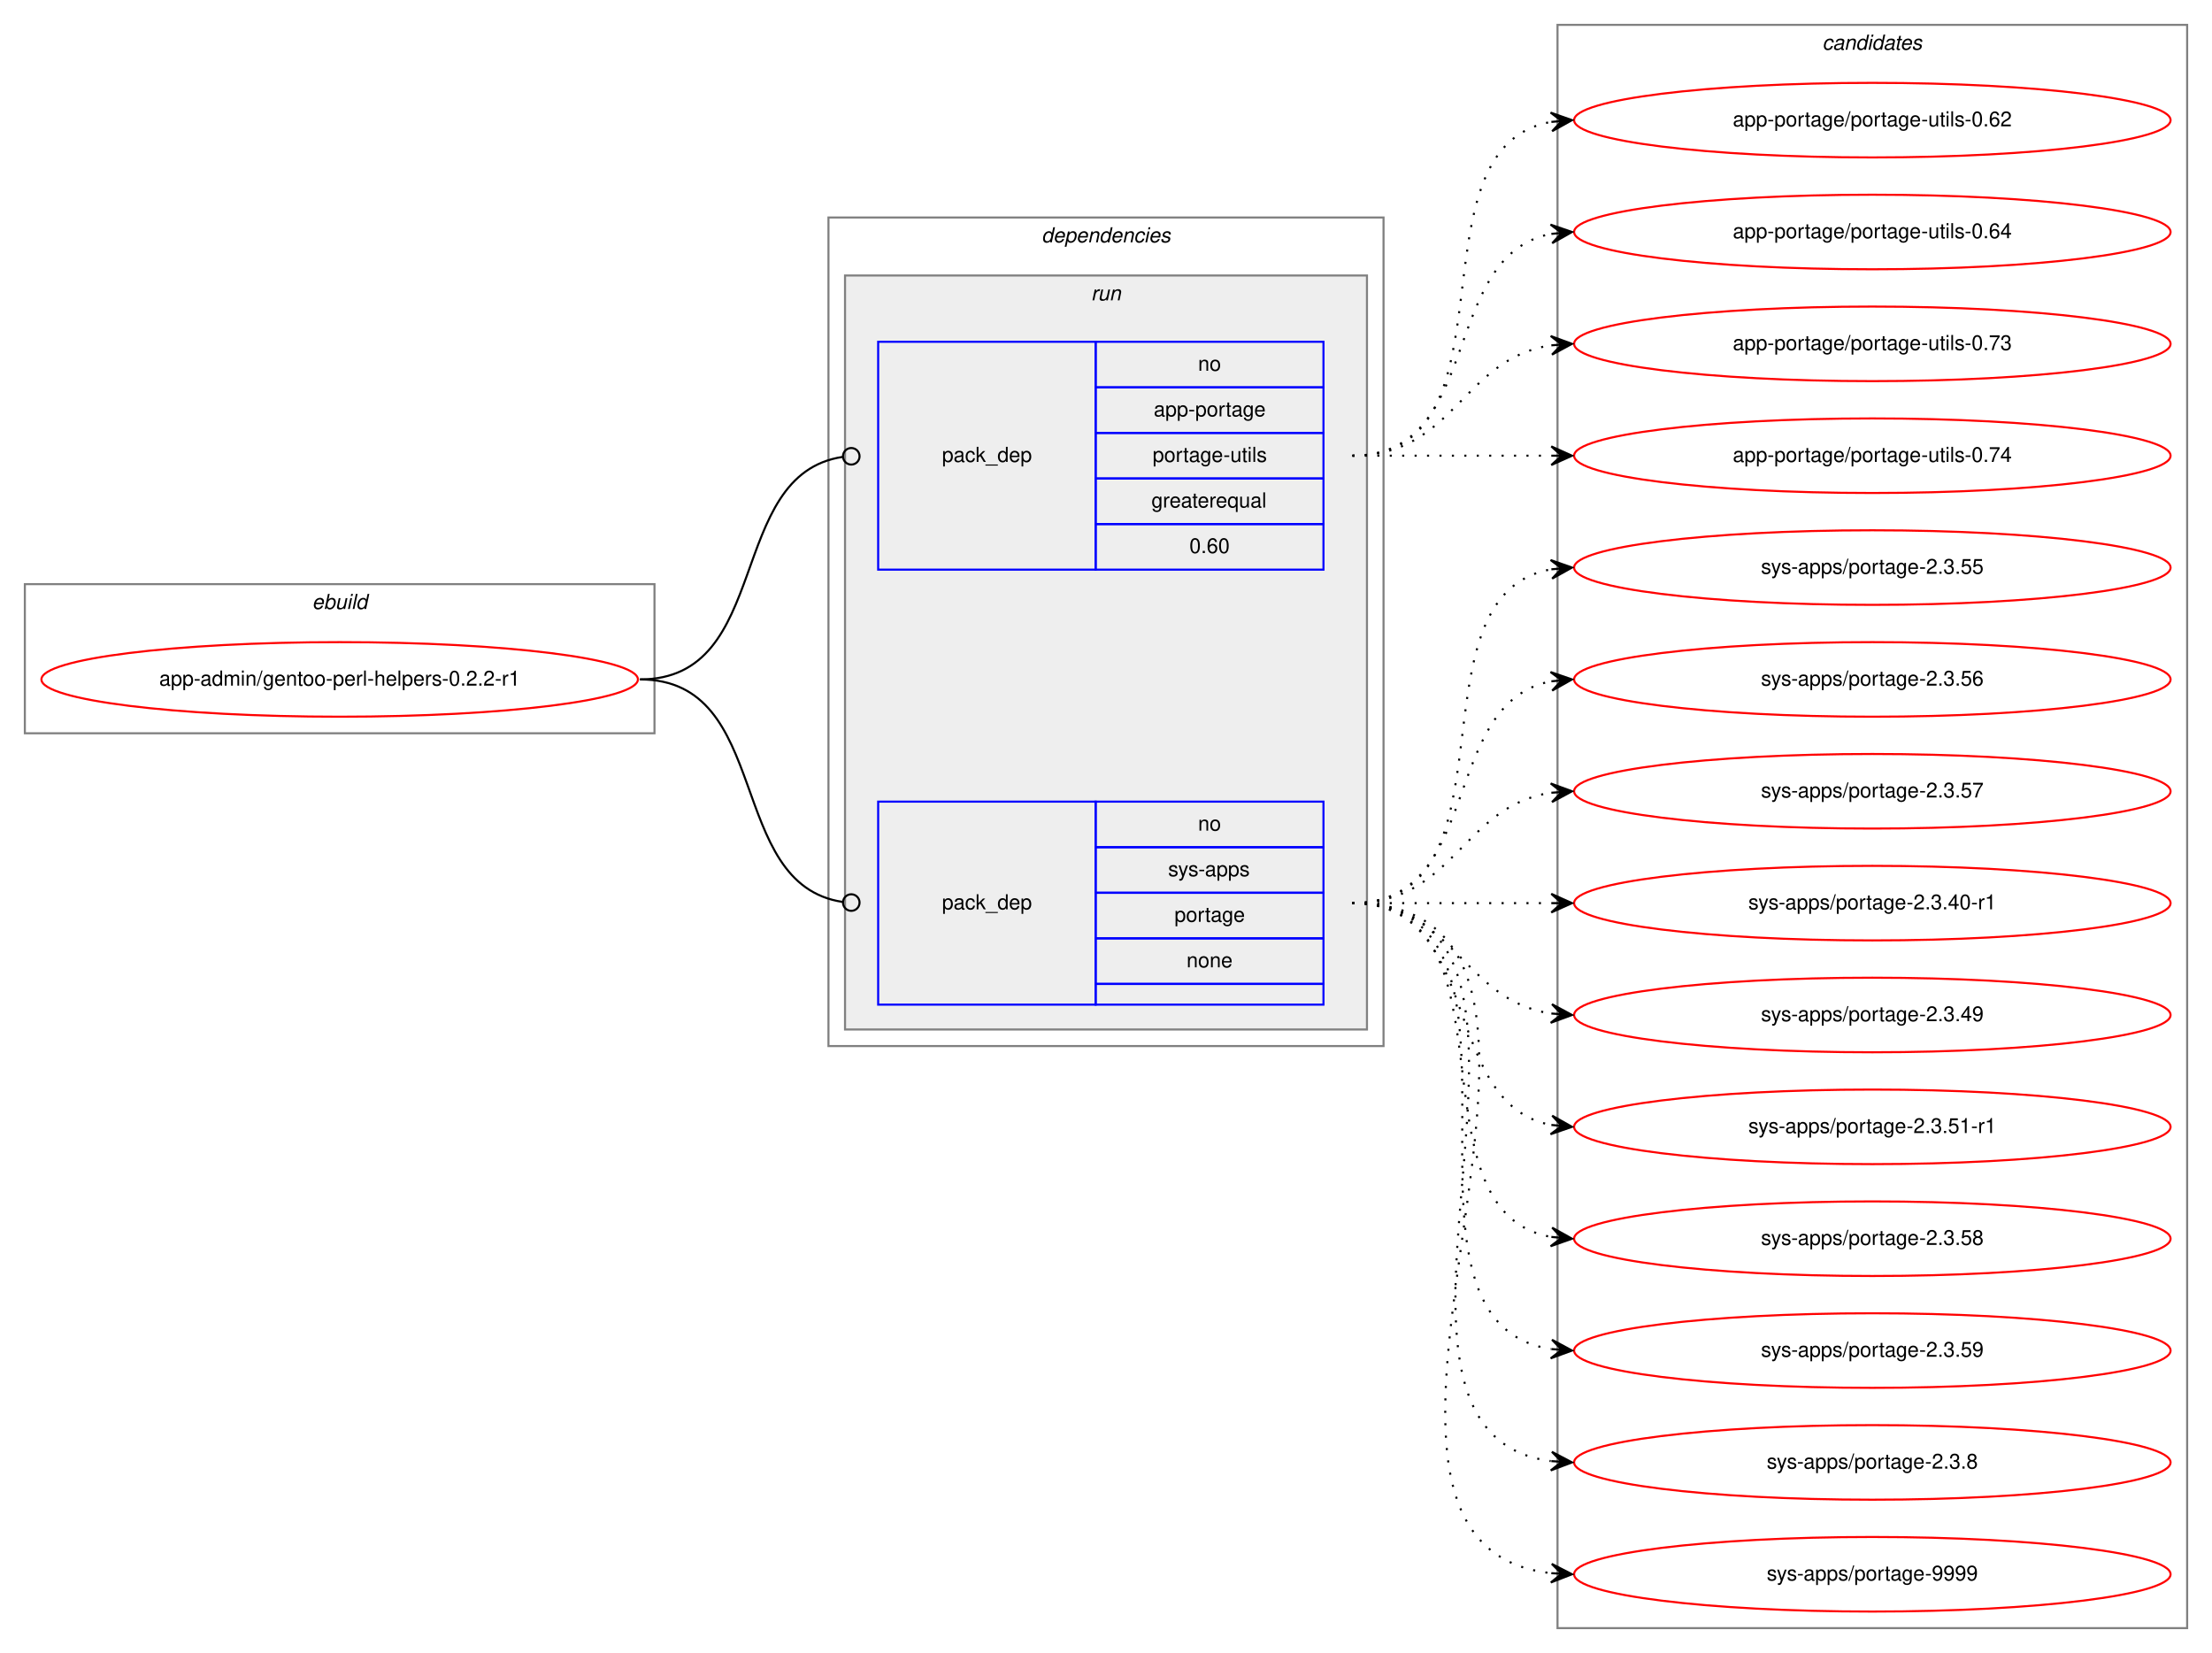
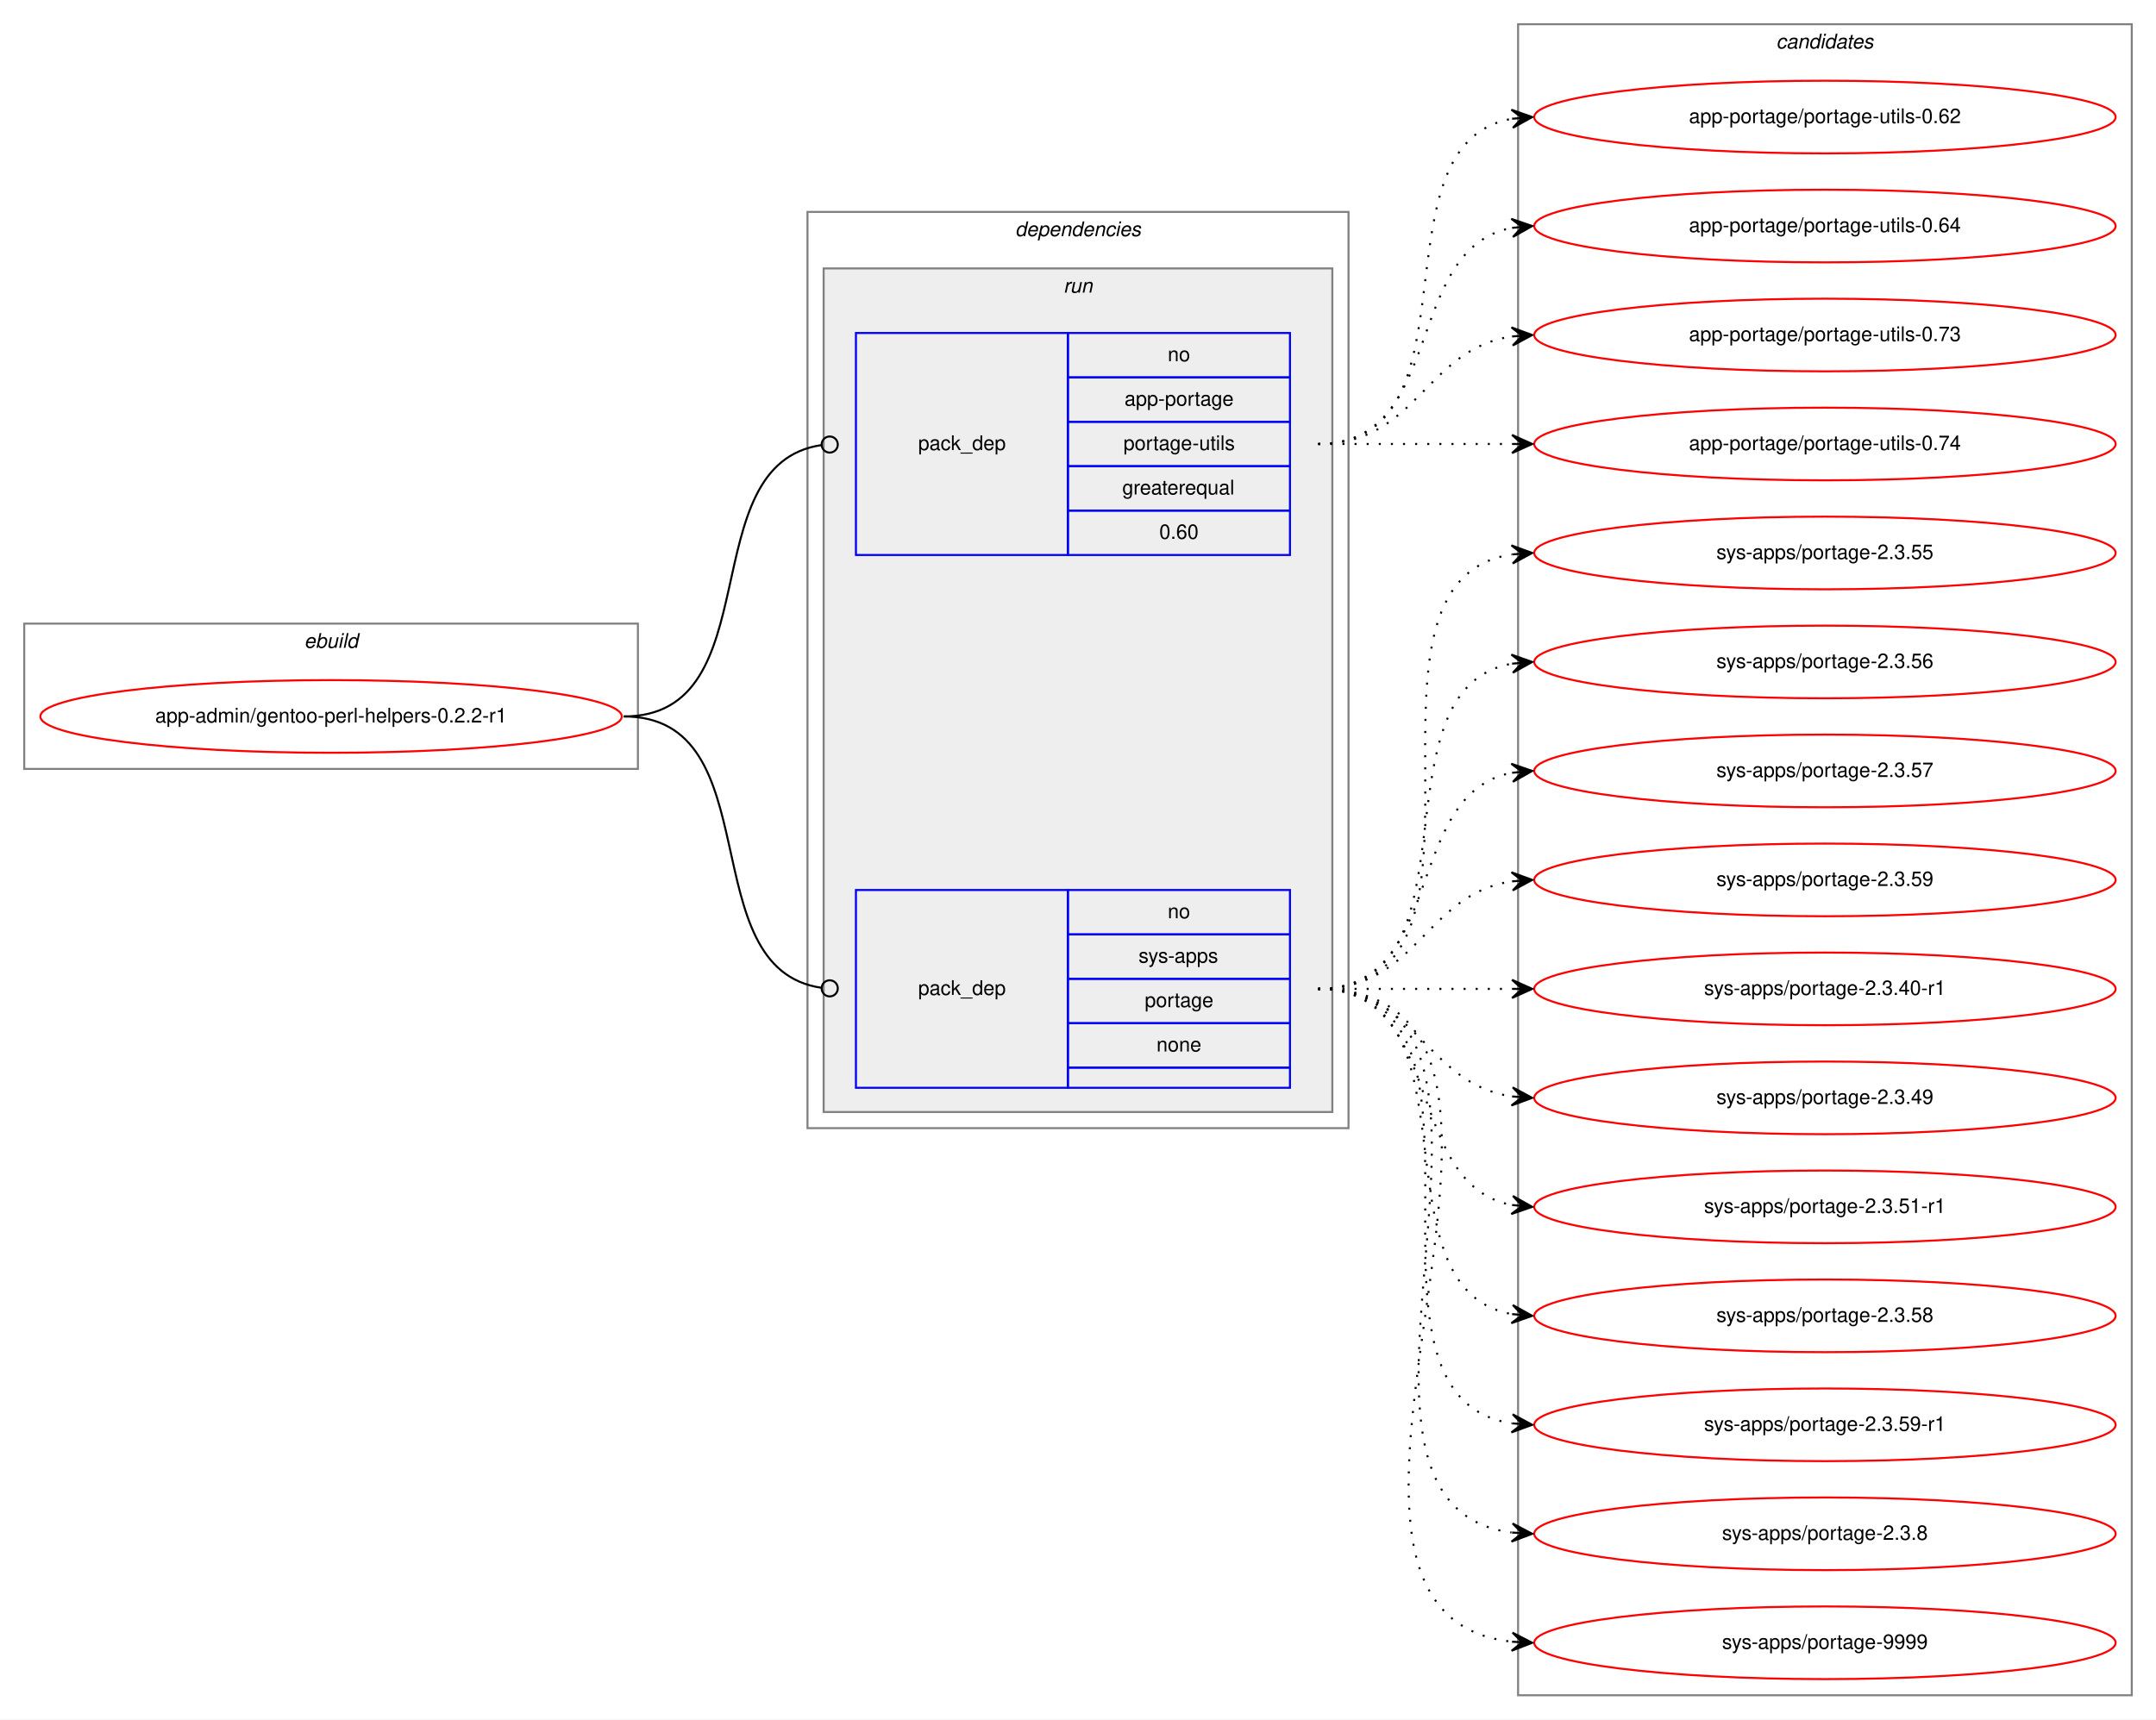
- <svg xmlns="http://www.w3.org/2000/svg" xmlns:xlink="http://www.w3.org/1999/xlink" width="1068pt" height="798pt" viewBox="0.00 0.00 1068.00 798.00">
-   <g id="graph0" class="graph" transform="scale(1 1) rotate(0) translate(4 794)">
-     <polygon fill="white" stroke="transparent" points="-4,4 -4,-794 1064,-794 1064,4 -4,4" />
+ <svg xmlns="http://www.w3.org/2000/svg" xmlns:xlink="http://www.w3.org/1999/xlink" width="1068pt" height="852pt" viewBox="0.00 0.00 1068.00 852.00">
+   <g id="graph0" class="graph" transform="scale(1 1) rotate(0) translate(4 848)">
+     <polygon fill="white" stroke="transparent" points="-4,4 -4,-848 1064,-848 1064,4 -4,4" />
    <g id="clust1" class="cluster">
-       <polygon fill="none" stroke="gray" points="8,-440 8,-512 312,-512 312,-440 8,-440" />
-       <text text-anchor="start" x="146.66" y="-500" font-family="Helvetica,sans-Serif" font-style="italic" font-size="10.00">ebuild</text>
+       <polygon fill="none" stroke="gray" points="8,-467 8,-539 312,-539 312,-467 8,-467" />
+       <text text-anchor="start" x="146.66" y="-527" font-family="Helvetica,sans-Serif" font-style="italic" font-size="10.00">ebuild</text>
    </g>
    <g id="clust2" class="cluster">
-       <polygon fill="none" stroke="gray" points="396,-289 396,-689 664,-689 664,-289 396,-289" />
-       <text text-anchor="start" x="498.88" y="-677" font-family="Helvetica,sans-Serif" font-style="italic" font-size="10.00">dependencies</text>
+       <polygon fill="none" stroke="gray" points="396,-289 396,-743 664,-743 664,-289 396,-289" />
+       <text text-anchor="start" x="498.88" y="-731" font-family="Helvetica,sans-Serif" font-style="italic" font-size="10.00">dependencies</text>
    </g>
    <g id="clust5" class="cluster">
-       <polygon fill="#eeeeee" stroke="gray" points="404,-297 404,-661 656,-661 656,-297 404,-297" />
-       <text text-anchor="start" x="522.78" y="-649" font-family="Helvetica,sans-Serif" font-style="italic" font-size="10.00">run</text>
+       <polygon fill="#eeeeee" stroke="gray" points="404,-297 404,-715 656,-715 656,-297 404,-297" />
+       <text text-anchor="start" x="522.78" y="-703" font-family="Helvetica,sans-Serif" font-style="italic" font-size="10.00">run</text>
    </g>
    <g id="clust8" class="cluster">
-       <polygon fill="none" stroke="gray" points="748,-8 748,-782 1052,-782 1052,-8 748,-8" />
-       <text text-anchor="start" x="875.82" y="-770" font-family="Helvetica,sans-Serif" font-style="italic" font-size="10.00">candidates</text>
+       <polygon fill="none" stroke="gray" points="748,-8 748,-836 1052,-836 1052,-8 748,-8" />
+       <text text-anchor="start" x="875.82" y="-824" font-family="Helvetica,sans-Serif" font-style="italic" font-size="10.00">candidates</text>
    </g>
    <g id="node1" class="node">
      <g id="a_node1">
        <a xlink:href="../app-admin/gentoo-perl-helpers-0.2.2-r1.svg" xlink:title="app-admin/gentoo-perl-helpers-0.2.2-r1">
-           <ellipse fill="none" stroke="red" cx="160" cy="-466" rx="144" ry="18" />
-           <text text-anchor="middle" x="160" y="-463" font-family="Helvetica,sans-Serif" font-size="10.00">app-admin/gentoo-perl-helpers-0.2.2-r1</text>
+           <ellipse fill="none" stroke="red" cx="160" cy="-493" rx="144" ry="18" />
+           <text text-anchor="middle" x="160" y="-490" font-family="Helvetica,sans-Serif" font-size="10.00">app-admin/gentoo-perl-helpers-0.2.2-r1</text>
        </a>
      </g>
    </g>
    <g id="node2" class="node">
-       <polygon fill="none" stroke="blue" points="420,-519 420,-629 525,-629 525,-519 420,-519" />
-       <text text-anchor="start" x="450.82" y="-571" font-family="Helvetica,sans-Serif" font-size="10.00">pack_dep</text>
-       <polygon fill="none" stroke="blue" points="525,-607 525,-629 635,-629 635,-607 525,-607" />
-       <text text-anchor="start" x="574.44" y="-615" font-family="Helvetica,sans-Serif" font-size="10.00">no</text>
-       <polygon fill="none" stroke="blue" points="525,-585 525,-607 635,-607 635,-585 525,-585" />
-       <text text-anchor="start" x="553.05" y="-593" font-family="Helvetica,sans-Serif" font-size="10.00">app-portage</text>
-       <polygon fill="none" stroke="blue" points="525,-563 525,-585 635,-585 635,-563 525,-563" />
-       <text text-anchor="start" x="552.5" y="-571" font-family="Helvetica,sans-Serif" font-size="10.00">portage-utils</text>
-       <polygon fill="none" stroke="blue" points="525,-541 525,-563 635,-563 635,-541 525,-541" />
-       <text text-anchor="start" x="551.94" y="-549" font-family="Helvetica,sans-Serif" font-size="10.00">greaterequal</text>
-       <polygon fill="none" stroke="blue" points="525,-519 525,-541 635,-541 635,-519 525,-519" />
-       <text text-anchor="start" x="570.27" y="-527" font-family="Helvetica,sans-Serif" font-size="10.00">0.60</text>
+       <polygon fill="none" stroke="blue" points="420,-573 420,-683 525,-683 525,-573 420,-573" />
+       <text text-anchor="start" x="450.82" y="-625" font-family="Helvetica,sans-Serif" font-size="10.00">pack_dep</text>
+       <polygon fill="none" stroke="blue" points="525,-661 525,-683 635,-683 635,-661 525,-661" />
+       <text text-anchor="start" x="574.44" y="-669" font-family="Helvetica,sans-Serif" font-size="10.00">no</text>
+       <polygon fill="none" stroke="blue" points="525,-639 525,-661 635,-661 635,-639 525,-639" />
+       <text text-anchor="start" x="553.05" y="-647" font-family="Helvetica,sans-Serif" font-size="10.00">app-portage</text>
+       <polygon fill="none" stroke="blue" points="525,-617 525,-639 635,-639 635,-617 525,-617" />
+       <text text-anchor="start" x="552.5" y="-625" font-family="Helvetica,sans-Serif" font-size="10.00">portage-utils</text>
+       <polygon fill="none" stroke="blue" points="525,-595 525,-617 635,-617 635,-595 525,-595" />
+       <text text-anchor="start" x="551.94" y="-603" font-family="Helvetica,sans-Serif" font-size="10.00">greaterequal</text>
+       <polygon fill="none" stroke="blue" points="525,-573 525,-595 635,-595 635,-573 525,-573" />
+       <text text-anchor="start" x="570.27" y="-581" font-family="Helvetica,sans-Serif" font-size="10.00">0.60</text>
    </g>
    <g id="edge1" class="edge">
-       <path fill="none" stroke="black" d="M305,-466C369.37,-466 346.02,-564.92 402.85,-573.42" />
-       <ellipse fill="none" stroke="black" cx="407.01" cy="-573.72" rx="4" ry="4" />
+       <path fill="none" stroke="black" d="M305,-493C378.45,-493 338,-618.17 403,-627.46" />
+       <ellipse fill="none" stroke="black" cx="407.01" cy="-627.73" rx="4" ry="4" />
    </g>
    <g id="node3" class="node">
      <polygon fill="none" stroke="blue" points="420,-309 420,-407 525,-407 525,-309 420,-309" />
      <text text-anchor="start" x="450.82" y="-355" font-family="Helvetica,sans-Serif" font-size="10.00">pack_dep</text>
      <polygon fill="none" stroke="blue" points="525,-385 525,-407 635,-407 635,-385 525,-385" />
      <text text-anchor="start" x="574.44" y="-393" font-family="Helvetica,sans-Serif" font-size="10.00">no</text>
      <polygon fill="none" stroke="blue" points="525,-363 525,-385 635,-385 635,-363 525,-363" />
      <text text-anchor="start" x="560" y="-371" font-family="Helvetica,sans-Serif" font-size="10.00">sys-apps</text>
      <polygon fill="none" stroke="blue" points="525,-341 525,-363 635,-363 635,-341 525,-341" />
      <text text-anchor="start" x="563.05" y="-349" font-family="Helvetica,sans-Serif" font-size="10.00">portage</text>
      <polygon fill="none" stroke="blue" points="525,-319 525,-341 635,-341 635,-319 525,-319" />
      <text text-anchor="start" x="568.88" y="-327" font-family="Helvetica,sans-Serif" font-size="10.00">none</text>
      <polygon fill="none" stroke="blue" points="525,-309 525,-319 635,-319 635,-309 525,-309" />
    </g>
    <g id="edge2" class="edge">
-       <path fill="none" stroke="black" d="M305,-466C369.37,-466 346.02,-367.08 402.85,-358.58" />
-       <ellipse fill="none" stroke="black" cx="407.01" cy="-358.28" rx="4" ry="4" />
+       <path fill="none" stroke="black" d="M305,-493C378.45,-493 338,-367.83 403,-358.54" />
+       <ellipse fill="none" stroke="black" cx="407.01" cy="-358.27" rx="4" ry="4" />
    </g>
    <g id="node4" class="node">
      <g id="a_node4">
        <a xlink:href="../app-portage/portage-utils-0.62.svg" xlink:title="app-portage/portage-utils-0.62">
-           <ellipse fill="none" stroke="red" cx="900" cy="-736" rx="144" ry="18" />
-           <text text-anchor="middle" x="900" y="-733" font-family="Helvetica,sans-Serif" font-size="10.00">app-portage/portage-utils-0.62</text>
+           <ellipse fill="none" stroke="red" cx="900" cy="-790" rx="144" ry="18" />
+           <text text-anchor="middle" x="900" y="-787" font-family="Helvetica,sans-Serif" font-size="10.00">app-portage/portage-utils-0.62</text>
        </a>
      </g>
    </g>
    <g id="edge3" class="edge">
-       <path fill="none" stroke="black" stroke-dasharray="1,5" d="M649,-574C731.35,-574 674.36,-722.38 744.73,-735.13" />
-       <polygon fill="black" stroke="black" points="755,-736 744.66,-739.64 750.02,-735.58 745.04,-735.15 745.04,-735.15 745.04,-735.15 750.02,-735.58 745.42,-730.67 755,-736 755,-736" />
+       <path fill="none" stroke="black" stroke-dasharray="1,5" d="M649,-628C731.35,-628 674.36,-776.38 744.73,-789.13" />
+       <polygon fill="black" stroke="black" points="755,-790 744.66,-793.64 750.02,-789.58 745.04,-789.15 745.04,-789.15 745.04,-789.15 750.02,-789.58 745.42,-784.67 755,-790 755,-790" />
    </g>
    <g id="node5" class="node">
      <g id="a_node5">
        <a xlink:href="../app-portage/portage-utils-0.64.svg" xlink:title="app-portage/portage-utils-0.64">
-           <ellipse fill="none" stroke="red" cx="900" cy="-682" rx="144" ry="18" />
-           <text text-anchor="middle" x="900" y="-679" font-family="Helvetica,sans-Serif" font-size="10.00">app-portage/portage-utils-0.64</text>
+           <ellipse fill="none" stroke="red" cx="900" cy="-736" rx="144" ry="18" />
+           <text text-anchor="middle" x="900" y="-733" font-family="Helvetica,sans-Serif" font-size="10.00">app-portage/portage-utils-0.64</text>
        </a>
      </g>
    </g>
    <g id="edge4" class="edge">
-       <path fill="none" stroke="black" stroke-dasharray="1,5" d="M649,-574C712.58,-574 690.58,-670.51 744.79,-681.07" />
-       <polygon fill="black" stroke="black" points="755,-682 744.63,-685.57 750.02,-681.54 745.04,-681.09 745.04,-681.09 745.04,-681.09 750.02,-681.54 745.45,-676.61 755,-682 755,-682" />
+       <path fill="none" stroke="black" stroke-dasharray="1,5" d="M649,-628C712.58,-628 690.58,-724.51 744.79,-735.07" />
+       <polygon fill="black" stroke="black" points="755,-736 744.63,-739.57 750.02,-735.54 745.04,-735.09 745.04,-735.09 745.04,-735.09 750.02,-735.54 745.45,-730.61 755,-736 755,-736" />
    </g>
    <g id="node6" class="node">
      <g id="a_node6">
        <a xlink:href="../app-portage/portage-utils-0.73.svg" xlink:title="app-portage/portage-utils-0.73">
-           <ellipse fill="none" stroke="red" cx="900" cy="-628" rx="144" ry="18" />
-           <text text-anchor="middle" x="900" y="-625" font-family="Helvetica,sans-Serif" font-size="10.00">app-portage/portage-utils-0.73</text>
+           <ellipse fill="none" stroke="red" cx="900" cy="-682" rx="144" ry="18" />
+           <text text-anchor="middle" x="900" y="-679" font-family="Helvetica,sans-Serif" font-size="10.00">app-portage/portage-utils-0.73</text>
        </a>
      </g>
    </g>
    <g id="edge5" class="edge">
-       <path fill="none" stroke="black" stroke-dasharray="1,5" d="M649,-574C698.26,-574 701.85,-620.87 744.86,-627.28" />
-       <polygon fill="black" stroke="black" points="755,-628 744.71,-631.78 750.01,-627.64 745.03,-627.29 745.03,-627.29 745.03,-627.29 750.01,-627.64 745.35,-622.8 755,-628 755,-628" />
+       <path fill="none" stroke="black" stroke-dasharray="1,5" d="M649,-628C698.26,-628 701.85,-674.87 744.86,-681.28" />
+       <polygon fill="black" stroke="black" points="755,-682 744.71,-685.78 750.01,-681.64 745.03,-681.29 745.03,-681.29 745.03,-681.29 750.01,-681.64 745.35,-676.8 755,-682 755,-682" />
    </g>
    <g id="node7" class="node">
      <g id="a_node7">
        <a xlink:href="../app-portage/portage-utils-0.74.svg" xlink:title="app-portage/portage-utils-0.74">
-           <ellipse fill="none" stroke="red" cx="900" cy="-574" rx="144" ry="18" />
-           <text text-anchor="middle" x="900" y="-571" font-family="Helvetica,sans-Serif" font-size="10.00">app-portage/portage-utils-0.74</text>
+           <ellipse fill="none" stroke="red" cx="900" cy="-628" rx="144" ry="18" />
+           <text text-anchor="middle" x="900" y="-625" font-family="Helvetica,sans-Serif" font-size="10.00">app-portage/portage-utils-0.74</text>
        </a>
      </g>
    </g>
    <g id="edge6" class="edge">
-       <path fill="none" stroke="black" stroke-dasharray="1,5" d="M649,-574C692.43,-574 705.83,-574 744.57,-574" />
-       <polygon fill="black" stroke="black" points="755,-574 745,-578.5 750,-574 745,-574 745,-574 745,-574 750,-574 745,-569.5 755,-574 755,-574" />
+       <path fill="none" stroke="black" stroke-dasharray="1,5" d="M649,-628C692.43,-628 705.83,-628 744.57,-628" />
+       <polygon fill="black" stroke="black" points="755,-628 745,-632.5 750,-628 745,-628 745,-628 745,-628 750,-628 745,-623.5 755,-628 755,-628" />
    </g>
    <g id="node8" class="node">
      <g id="a_node8">
        <a xlink:href="../sys-apps/portage-2.3.55.svg" xlink:title="sys-apps/portage-2.3.55">
-           <ellipse fill="none" stroke="red" cx="900" cy="-520" rx="144" ry="18" />
-           <text text-anchor="middle" x="900" y="-517" font-family="Helvetica,sans-Serif" font-size="10.00">sys-apps/portage-2.3.55</text>
+           <ellipse fill="none" stroke="red" cx="900" cy="-574" rx="144" ry="18" />
+           <text text-anchor="middle" x="900" y="-571" font-family="Helvetica,sans-Serif" font-size="10.00">sys-apps/portage-2.3.55</text>
        </a>
      </g>
    </g>
    <g id="edge7" class="edge">
-       <path fill="none" stroke="black" stroke-dasharray="1,5" d="M649,-358C731.35,-358 674.36,-506.38 744.73,-519.13" />
-       <polygon fill="black" stroke="black" points="755,-520 744.66,-523.64 750.02,-519.58 745.04,-519.15 745.04,-519.15 745.04,-519.15 750.02,-519.58 745.42,-514.67 755,-520 755,-520" />
+       <path fill="none" stroke="black" stroke-dasharray="1,5" d="M649,-358C752.28,-358 655.19,-559.49 744.77,-573.26" />
+       <polygon fill="black" stroke="black" points="755,-574 744.7,-577.77 750.01,-573.64 745.03,-573.28 745.03,-573.28 745.03,-573.28 750.01,-573.64 745.35,-568.79 755,-574 755,-574" />
    </g>
    <g id="node9" class="node">
      <g id="a_node9">
        <a xlink:href="../sys-apps/portage-2.3.56.svg" xlink:title="sys-apps/portage-2.3.56">
-           <ellipse fill="none" stroke="red" cx="900" cy="-466" rx="144" ry="18" />
-           <text text-anchor="middle" x="900" y="-463" font-family="Helvetica,sans-Serif" font-size="10.00">sys-apps/portage-2.3.56</text>
+           <ellipse fill="none" stroke="red" cx="900" cy="-520" rx="144" ry="18" />
+           <text text-anchor="middle" x="900" y="-517" font-family="Helvetica,sans-Serif" font-size="10.00">sys-apps/portage-2.3.56</text>
        </a>
      </g>
    </g>
    <g id="edge8" class="edge">
-       <path fill="none" stroke="black" stroke-dasharray="1,5" d="M649,-358C712.58,-358 690.58,-454.51 744.79,-465.07" />
-       <polygon fill="black" stroke="black" points="755,-466 744.63,-469.57 750.02,-465.54 745.04,-465.09 745.04,-465.09 745.04,-465.09 750.02,-465.54 745.45,-460.61 755,-466 755,-466" />
+       <path fill="none" stroke="black" stroke-dasharray="1,5" d="M649,-358C731.35,-358 674.36,-506.38 744.73,-519.13" />
+       <polygon fill="black" stroke="black" points="755,-520 744.66,-523.64 750.02,-519.58 745.04,-519.15 745.04,-519.15 745.04,-519.15 750.02,-519.58 745.42,-514.67 755,-520 755,-520" />
    </g>
    <g id="node10" class="node">
      <g id="a_node10">
        <a xlink:href="../sys-apps/portage-2.3.57.svg" xlink:title="sys-apps/portage-2.3.57">
+           <ellipse fill="none" stroke="red" cx="900" cy="-466" rx="144" ry="18" />
+           <text text-anchor="middle" x="900" y="-463" font-family="Helvetica,sans-Serif" font-size="10.00">sys-apps/portage-2.3.57</text>
+         </a>
+       </g>
+     </g>
+     <g id="edge9" class="edge">
+       <path fill="none" stroke="black" stroke-dasharray="1,5" d="M649,-358C712.58,-358 690.58,-454.51 744.79,-465.07" />
+       <polygon fill="black" stroke="black" points="755,-466 744.63,-469.57 750.02,-465.54 745.04,-465.09 745.04,-465.09 745.04,-465.09 750.02,-465.54 745.45,-460.61 755,-466 755,-466" />
+     </g>
+     <g id="node11" class="node">
+       <g id="a_node11">
+         <a xlink:href="../sys-apps/portage-2.3.59.svg" xlink:title="sys-apps/portage-2.3.59">
          <ellipse fill="none" stroke="red" cx="900" cy="-412" rx="144" ry="18" />
-           <text text-anchor="middle" x="900" y="-409" font-family="Helvetica,sans-Serif" font-size="10.00">sys-apps/portage-2.3.57</text>
-         </a>
-       </g>
-     </g>
-     <g id="edge9" class="edge">
+           <text text-anchor="middle" x="900" y="-409" font-family="Helvetica,sans-Serif" font-size="10.00">sys-apps/portage-2.3.59</text>
+         </a>
+       </g>
+     </g>
+     <g id="edge10" class="edge">
      <path fill="none" stroke="black" stroke-dasharray="1,5" d="M649,-358C698.26,-358 701.85,-404.87 744.86,-411.28" />
      <polygon fill="black" stroke="black" points="755,-412 744.71,-415.78 750.01,-411.64 745.03,-411.29 745.03,-411.29 745.03,-411.29 750.01,-411.64 745.35,-406.8 755,-412 755,-412" />
    </g>
-     <g id="node11" class="node">
-       <g id="a_node11">
+     <g id="node12" class="node">
+       <g id="a_node12">
        <a xlink:href="../sys-apps/portage-2.3.40-r1.svg" xlink:title="sys-apps/portage-2.3.40-r1">
          <ellipse fill="none" stroke="red" cx="900" cy="-358" rx="144" ry="18" />
          <text text-anchor="middle" x="900" y="-355" font-family="Helvetica,sans-Serif" font-size="10.00">sys-apps/portage-2.3.40-r1</text>
        </a>
      </g>
    </g>
-     <g id="edge10" class="edge">
+     <g id="edge11" class="edge">
      <path fill="none" stroke="black" stroke-dasharray="1,5" d="M649,-358C692.43,-358 705.83,-358 744.57,-358" />
      <polygon fill="black" stroke="black" points="755,-358 745,-362.5 750,-358 745,-358 745,-358 745,-358 750,-358 745,-353.5 755,-358 755,-358" />
    </g>
-     <g id="node12" class="node">
-       <g id="a_node12">
+     <g id="node13" class="node">
+       <g id="a_node13">
        <a xlink:href="../sys-apps/portage-2.3.49.svg" xlink:title="sys-apps/portage-2.3.49">
          <ellipse fill="none" stroke="red" cx="900" cy="-304" rx="144" ry="18" />
          <text text-anchor="middle" x="900" y="-301" font-family="Helvetica,sans-Serif" font-size="10.00">sys-apps/portage-2.3.49</text>
        </a>
      </g>
    </g>
-     <g id="edge11" class="edge">
+     <g id="edge12" class="edge">
      <path fill="none" stroke="black" stroke-dasharray="1,5" d="M649,-358C698.26,-358 701.85,-311.13 744.86,-304.72" />
      <polygon fill="black" stroke="black" points="755,-304 745.35,-309.2 750.01,-304.36 745.03,-304.71 745.03,-304.71 745.03,-304.71 750.01,-304.36 744.71,-300.22 755,-304 755,-304" />
    </g>
-     <g id="node13" class="node">
-       <g id="a_node13">
+     <g id="node14" class="node">
+       <g id="a_node14">
        <a xlink:href="../sys-apps/portage-2.3.51-r1.svg" xlink:title="sys-apps/portage-2.3.51-r1">
          <ellipse fill="none" stroke="red" cx="900" cy="-250" rx="144" ry="18" />
          <text text-anchor="middle" x="900" y="-247" font-family="Helvetica,sans-Serif" font-size="10.00">sys-apps/portage-2.3.51-r1</text>
        </a>
      </g>
    </g>
-     <g id="edge12" class="edge">
+     <g id="edge13" class="edge">
      <path fill="none" stroke="black" stroke-dasharray="1,5" d="M649,-358C712.58,-358 690.58,-261.49 744.79,-250.93" />
      <polygon fill="black" stroke="black" points="755,-250 745.45,-255.39 750.02,-250.46 745.04,-250.91 745.04,-250.91 745.04,-250.91 750.02,-250.46 744.63,-246.43 755,-250 755,-250" />
    </g>
-     <g id="node14" class="node">
-       <g id="a_node14">
+     <g id="node15" class="node">
+       <g id="a_node15">
        <a xlink:href="../sys-apps/portage-2.3.58.svg" xlink:title="sys-apps/portage-2.3.58">
          <ellipse fill="none" stroke="red" cx="900" cy="-196" rx="144" ry="18" />
          <text text-anchor="middle" x="900" y="-193" font-family="Helvetica,sans-Serif" font-size="10.00">sys-apps/portage-2.3.58</text>
        </a>
      </g>
    </g>
-     <g id="edge13" class="edge">
+     <g id="edge14" class="edge">
      <path fill="none" stroke="black" stroke-dasharray="1,5" d="M649,-358C731.35,-358 674.36,-209.62 744.73,-196.87" />
      <polygon fill="black" stroke="black" points="755,-196 745.42,-201.33 750.02,-196.42 745.04,-196.85 745.04,-196.85 745.04,-196.85 750.02,-196.42 744.66,-192.36 755,-196 755,-196" />
    </g>
-     <g id="node15" class="node">
-       <g id="a_node15">
-         <a xlink:href="../sys-apps/portage-2.3.59.svg" xlink:title="sys-apps/portage-2.3.59">
+     <g id="node16" class="node">
+       <g id="a_node16">
+         <a xlink:href="../sys-apps/portage-2.3.59-r1.svg" xlink:title="sys-apps/portage-2.3.59-r1">
          <ellipse fill="none" stroke="red" cx="900" cy="-142" rx="144" ry="18" />
-           <text text-anchor="middle" x="900" y="-139" font-family="Helvetica,sans-Serif" font-size="10.00">sys-apps/portage-2.3.59</text>
-         </a>
-       </g>
-     </g>
-     <g id="edge14" class="edge">
+           <text text-anchor="middle" x="900" y="-139" font-family="Helvetica,sans-Serif" font-size="10.00">sys-apps/portage-2.3.59-r1</text>
+         </a>
+       </g>
+     </g>
+     <g id="edge15" class="edge">
      <path fill="none" stroke="black" stroke-dasharray="1,5" d="M649,-358C752.28,-358 655.19,-156.51 744.77,-142.74" />
      <polygon fill="black" stroke="black" points="755,-142 745.35,-147.21 750.01,-142.36 745.03,-142.72 745.03,-142.72 745.03,-142.72 750.01,-142.36 744.7,-138.23 755,-142 755,-142" />
    </g>
-     <g id="node16" class="node">
-       <g id="a_node16">
+     <g id="node17" class="node">
+       <g id="a_node17">
        <a xlink:href="../sys-apps/portage-2.3.8.svg" xlink:title="sys-apps/portage-2.3.8">
          <ellipse fill="none" stroke="red" cx="900" cy="-88" rx="144" ry="18" />
          <text text-anchor="middle" x="900" y="-85" font-family="Helvetica,sans-Serif" font-size="10.00">sys-apps/portage-2.3.8</text>
        </a>
      </g>
    </g>
-     <g id="edge15" class="edge">
+     <g id="edge16" class="edge">
      <path fill="none" stroke="black" stroke-dasharray="1,5" d="M649,-358C774.27,-358 634.46,-103.08 744.71,-88.64" />
      <polygon fill="black" stroke="black" points="755,-88 745.3,-93.11 750.01,-88.31 745.02,-88.62 745.02,-88.62 745.02,-88.62 750.01,-88.31 744.74,-84.13 755,-88 755,-88" />
    </g>
-     <g id="node17" class="node">
-       <g id="a_node17">
+     <g id="node18" class="node">
+       <g id="a_node18">
        <a xlink:href="../sys-apps/portage-9999.svg" xlink:title="sys-apps/portage-9999">
          <ellipse fill="none" stroke="red" cx="900" cy="-34" rx="144" ry="18" />
          <text text-anchor="middle" x="900" y="-31" font-family="Helvetica,sans-Serif" font-size="10.00">sys-apps/portage-9999</text>
        </a>
      </g>
    </g>
-     <g id="edge16" class="edge">
+     <g id="edge17" class="edge">
      <path fill="none" stroke="black" stroke-dasharray="1,5" d="M649,-358C796.96,-358 612.53,-49.01 744.91,-34.53" />
      <polygon fill="black" stroke="black" points="755,-34 745.25,-39.01 750.01,-34.26 745.01,-34.52 745.01,-34.52 745.01,-34.52 750.01,-34.26 744.78,-30.03 755,-34 755,-34" />
    </g>
  </g>
</svg>
